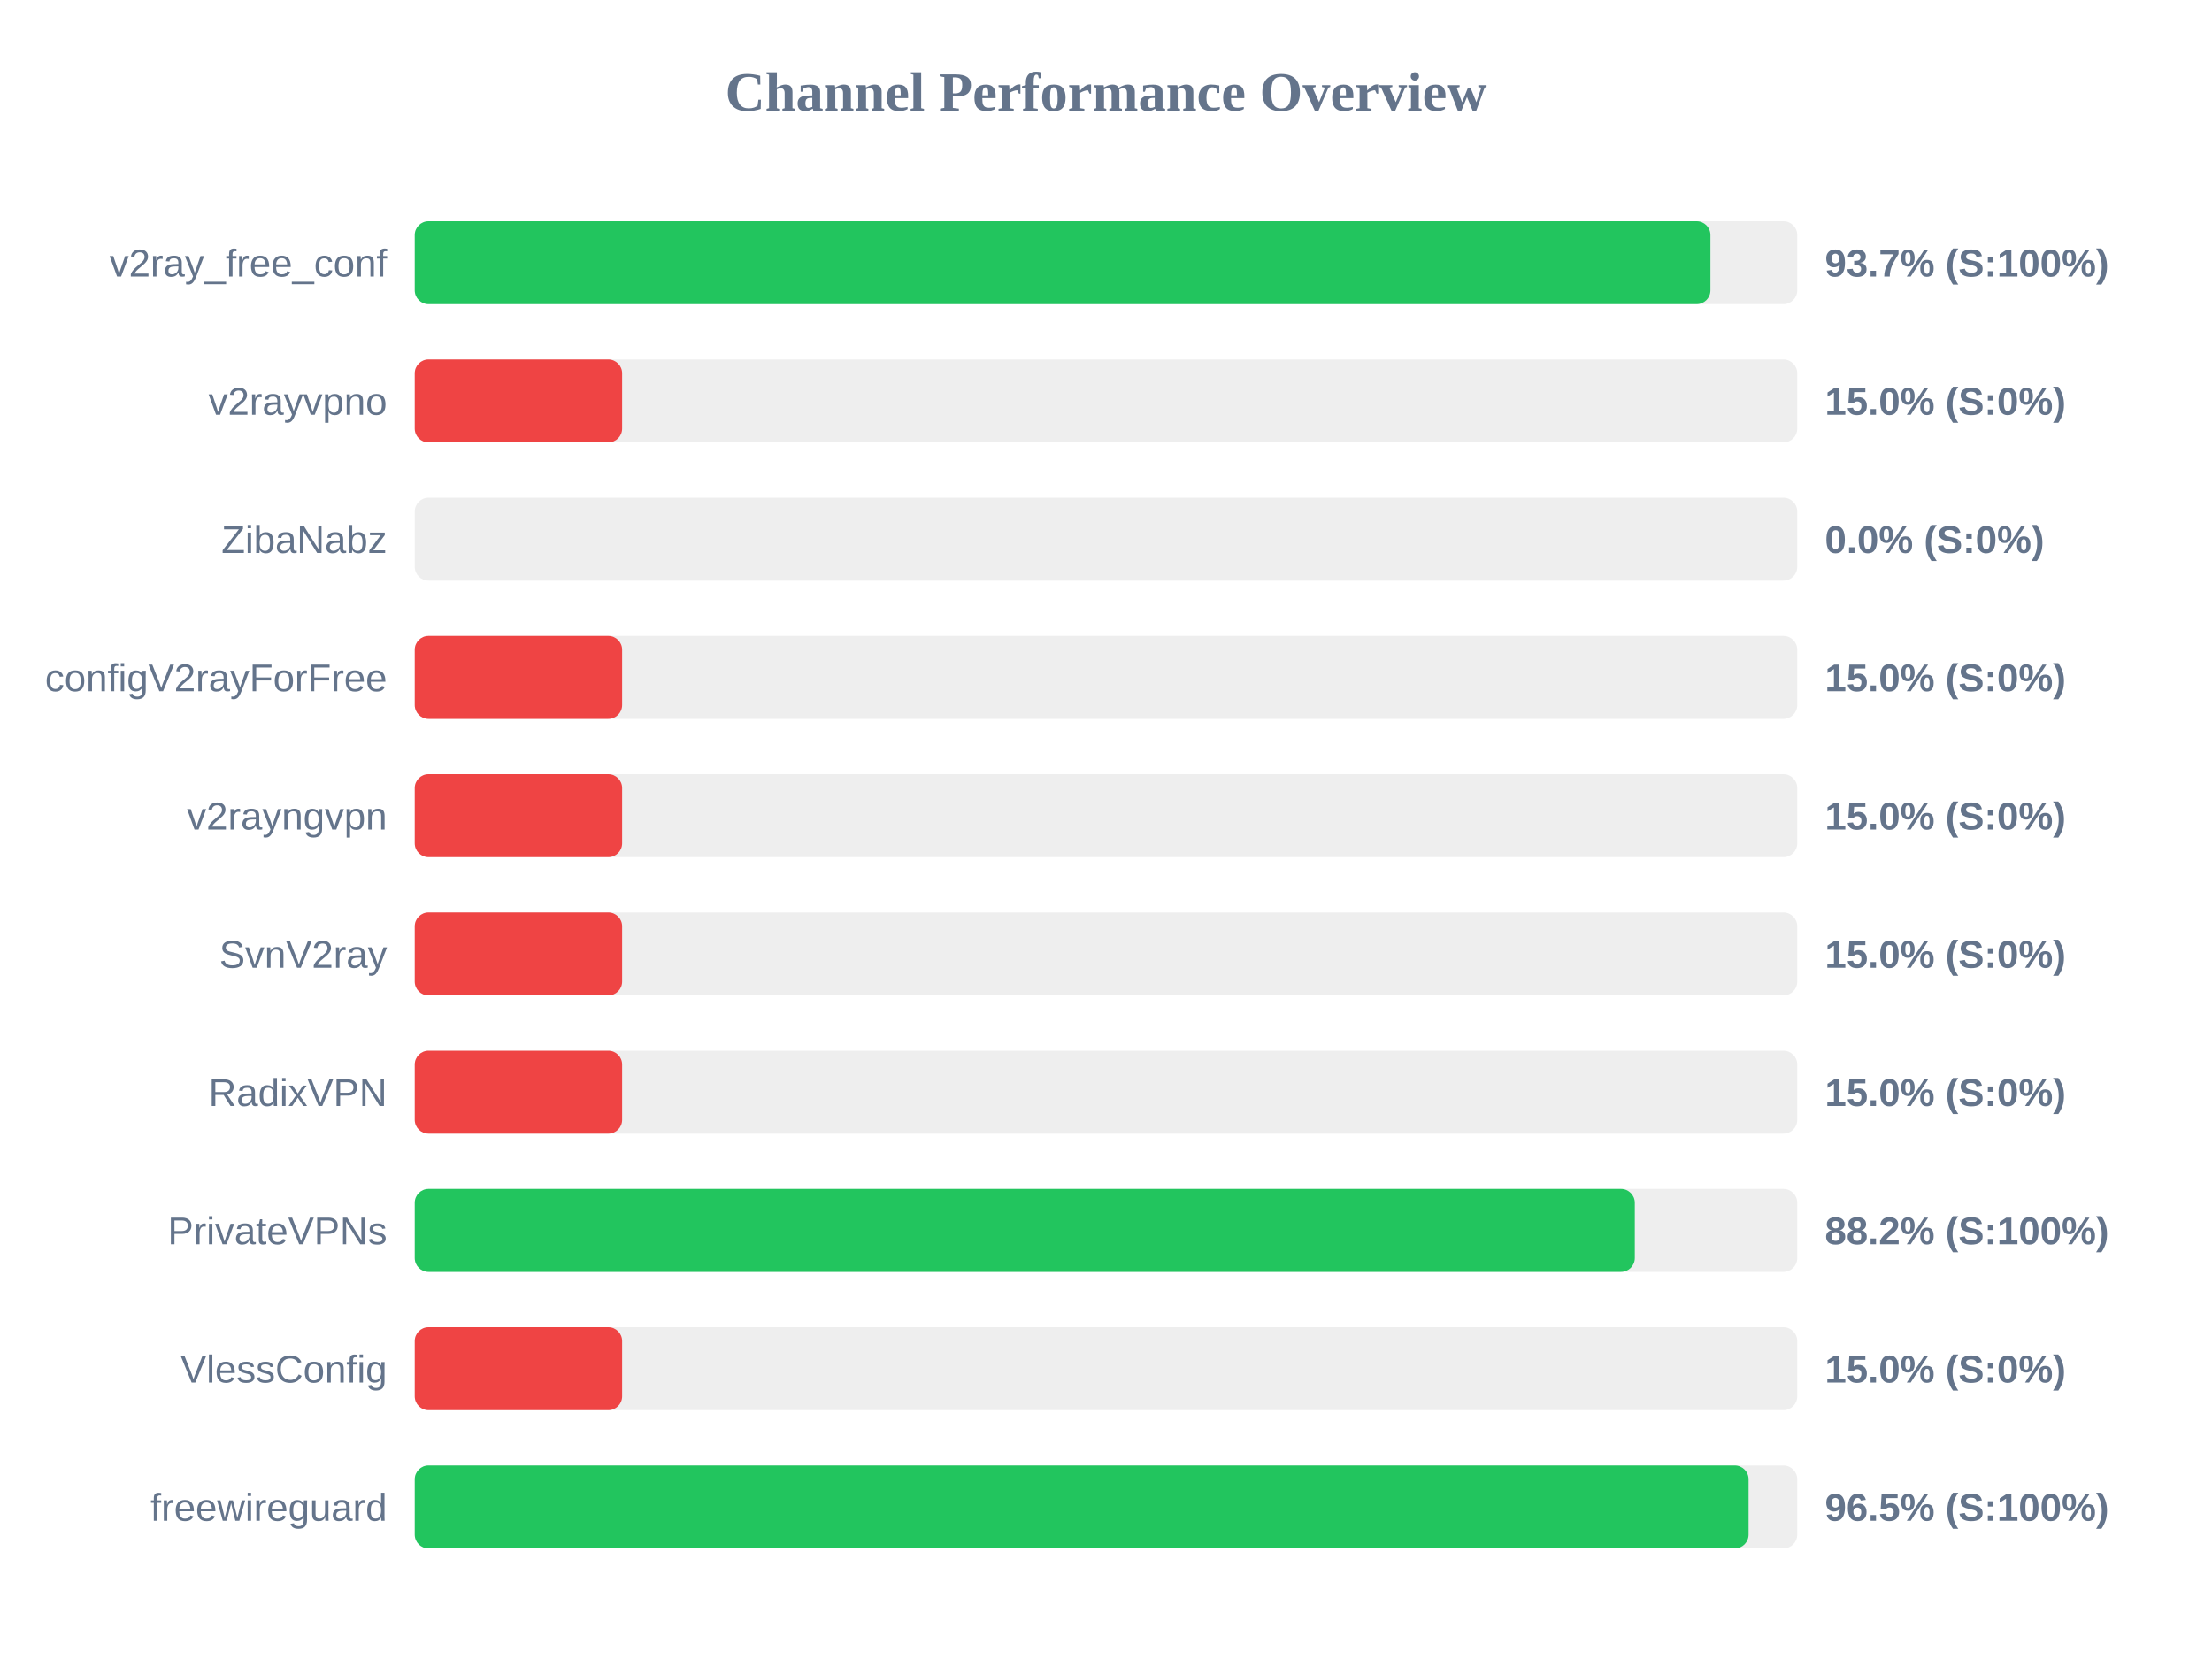
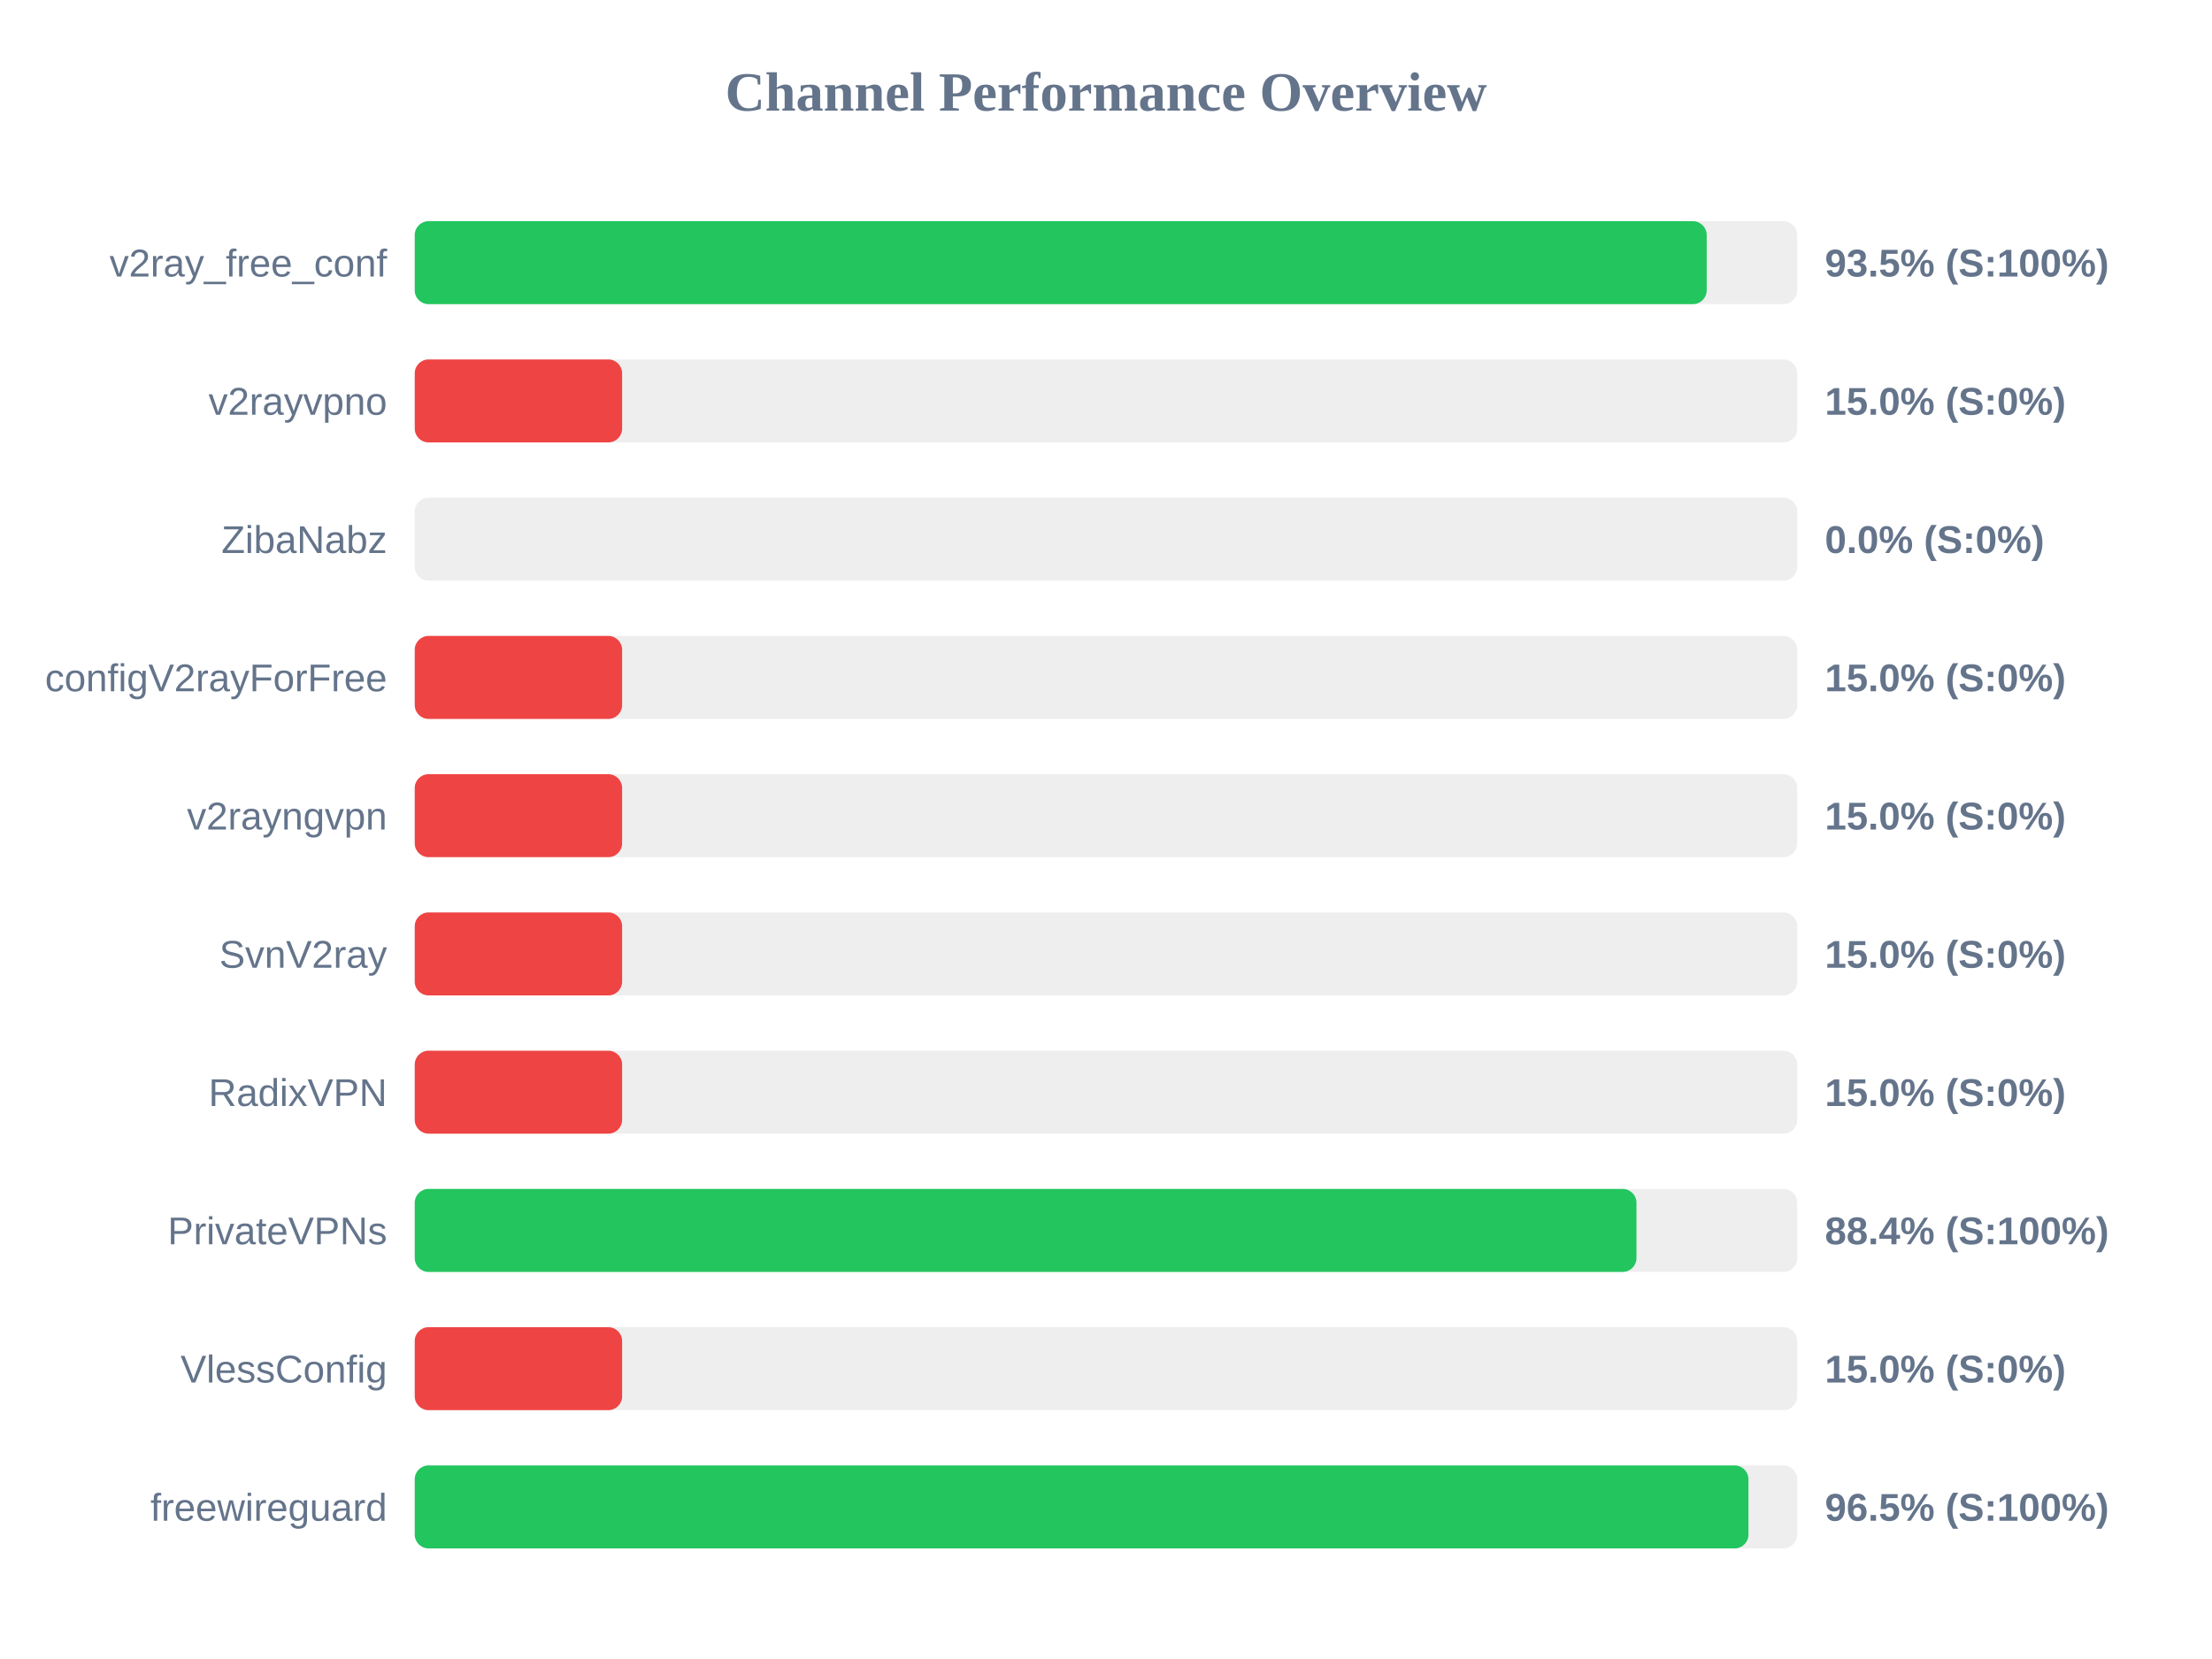
<svg xmlns="http://www.w3.org/2000/svg" width="800" height="600" version="1.1">
  <style>
        .row { font: 14px Arial; fill: #64748b; }
        .score { font: bold 14px Arial; fill: #64748b; }
    </style>
  <text x="400" y="40" text-anchor="middle" font-size="20px" font-weight="bold" fill="#64748b">Channel Performance Overview</text>
  <rect x="150" y="80" width="500" height="30" fill="#eee" rx="5" />
-   <rect x="150" y="80" width="468.6" height="30" fill="#22c55e" rx="5" />
+   <rect x="150" y="80" width="467.25" height="30" fill="#22c55e" rx="5" />
  <text x="140" y="100" text-anchor="end" class="row">v2ray_free_conf</text>
-   <text x="660" y="100" text-anchor="start" class="score">93.7% (S:100%)</text>
+   <text x="660" y="100" text-anchor="start" class="score">93.5% (S:100%)</text>
  <rect x="150" y="130" width="500" height="30" fill="#eee" rx="5" />
  <rect x="150" y="130" width="75.0" height="30" fill="#ef4444" rx="5" />
  <text x="140" y="150" text-anchor="end" class="row">v2rayvpno</text>
  <text x="660" y="150" text-anchor="start" class="score">15.0% (S:0%)</text>
  <rect x="150" y="180" width="500" height="30" fill="#eee" rx="5" />
  <rect x="150" y="180" width="0.0" height="30" fill="#ef4444" rx="5" />
  <text x="140" y="200" text-anchor="end" class="row">ZibaNabz</text>
  <text x="660" y="200" text-anchor="start" class="score">0.0% (S:0%)</text>
  <rect x="150" y="230" width="500" height="30" fill="#eee" rx="5" />
  <rect x="150" y="230" width="75.0" height="30" fill="#ef4444" rx="5" />
  <text x="140" y="250" text-anchor="end" class="row">configV2rayForFree</text>
  <text x="660" y="250" text-anchor="start" class="score">15.0% (S:0%)</text>
  <rect x="150" y="280" width="500" height="30" fill="#eee" rx="5" />
  <rect x="150" y="280" width="75.0" height="30" fill="#ef4444" rx="5" />
  <text x="140" y="300" text-anchor="end" class="row">v2rayngvpn</text>
  <text x="660" y="300" text-anchor="start" class="score">15.0% (S:0%)</text>
  <rect x="150" y="330" width="500" height="30" fill="#eee" rx="5" />
  <rect x="150" y="330" width="75.0" height="30" fill="#ef4444" rx="5" />
  <text x="140" y="350" text-anchor="end" class="row">SvnV2ray</text>
  <text x="660" y="350" text-anchor="start" class="score">15.0% (S:0%)</text>
  <rect x="150" y="380" width="500" height="30" fill="#eee" rx="5" />
  <rect x="150" y="380" width="75.0" height="30" fill="#ef4444" rx="5" />
  <text x="140" y="400" text-anchor="end" class="row">RadixVPN</text>
  <text x="660" y="400" text-anchor="start" class="score">15.0% (S:0%)</text>
  <rect x="150" y="430" width="500" height="30" fill="#eee" rx="5" />
-   <rect x="150" y="430" width="441.25" height="30" fill="#22c55e" rx="5" />
+   <rect x="150" y="430" width="441.85" height="30" fill="#22c55e" rx="5" />
  <text x="140" y="450" text-anchor="end" class="row">PrivateVPNs</text>
-   <text x="660" y="450" text-anchor="start" class="score">88.2% (S:100%)</text>
+   <text x="660" y="450" text-anchor="start" class="score">88.4% (S:100%)</text>
  <rect x="150" y="480" width="500" height="30" fill="#eee" rx="5" />
  <rect x="150" y="480" width="75.0" height="30" fill="#ef4444" rx="5" />
  <text x="140" y="500" text-anchor="end" class="row">VlessConfig</text>
  <text x="660" y="500" text-anchor="start" class="score">15.0% (S:0%)</text>
  <rect x="150" y="530" width="500" height="30" fill="#eee" rx="5" />
-   <rect x="150" y="530" width="482.4" height="30" fill="#22c55e" rx="5" />
+   <rect x="150" y="530" width="482.35" height="30" fill="#22c55e" rx="5" />
  <text x="140" y="550" text-anchor="end" class="row">freewireguard</text>
  <text x="660" y="550" text-anchor="start" class="score">96.5% (S:100%)</text>
</svg>
